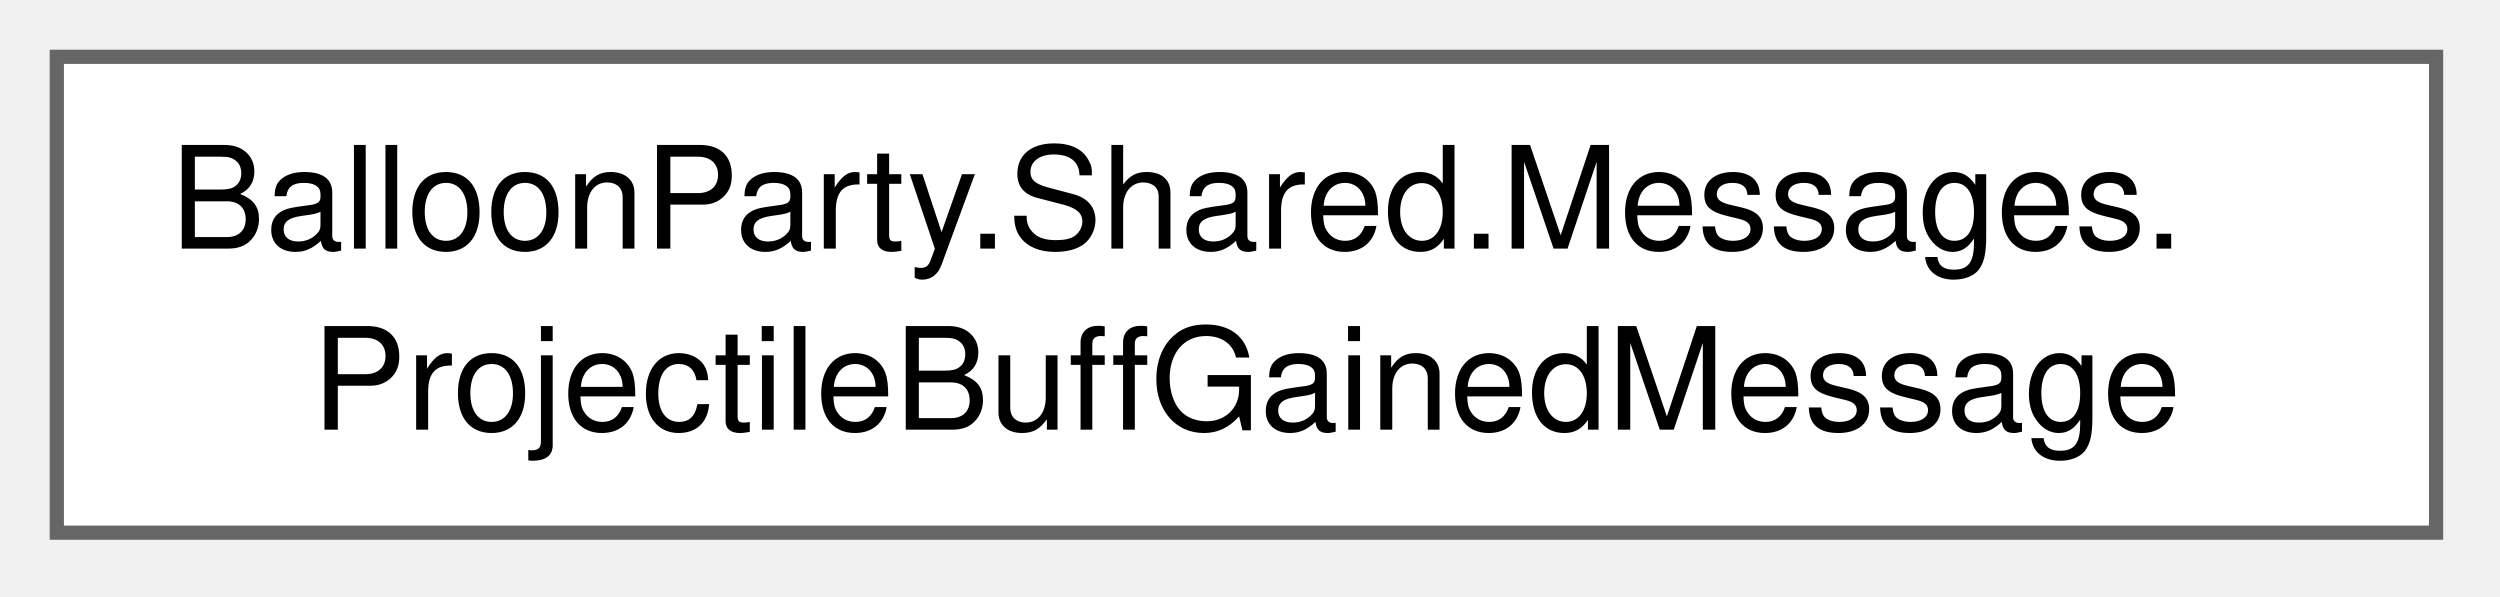
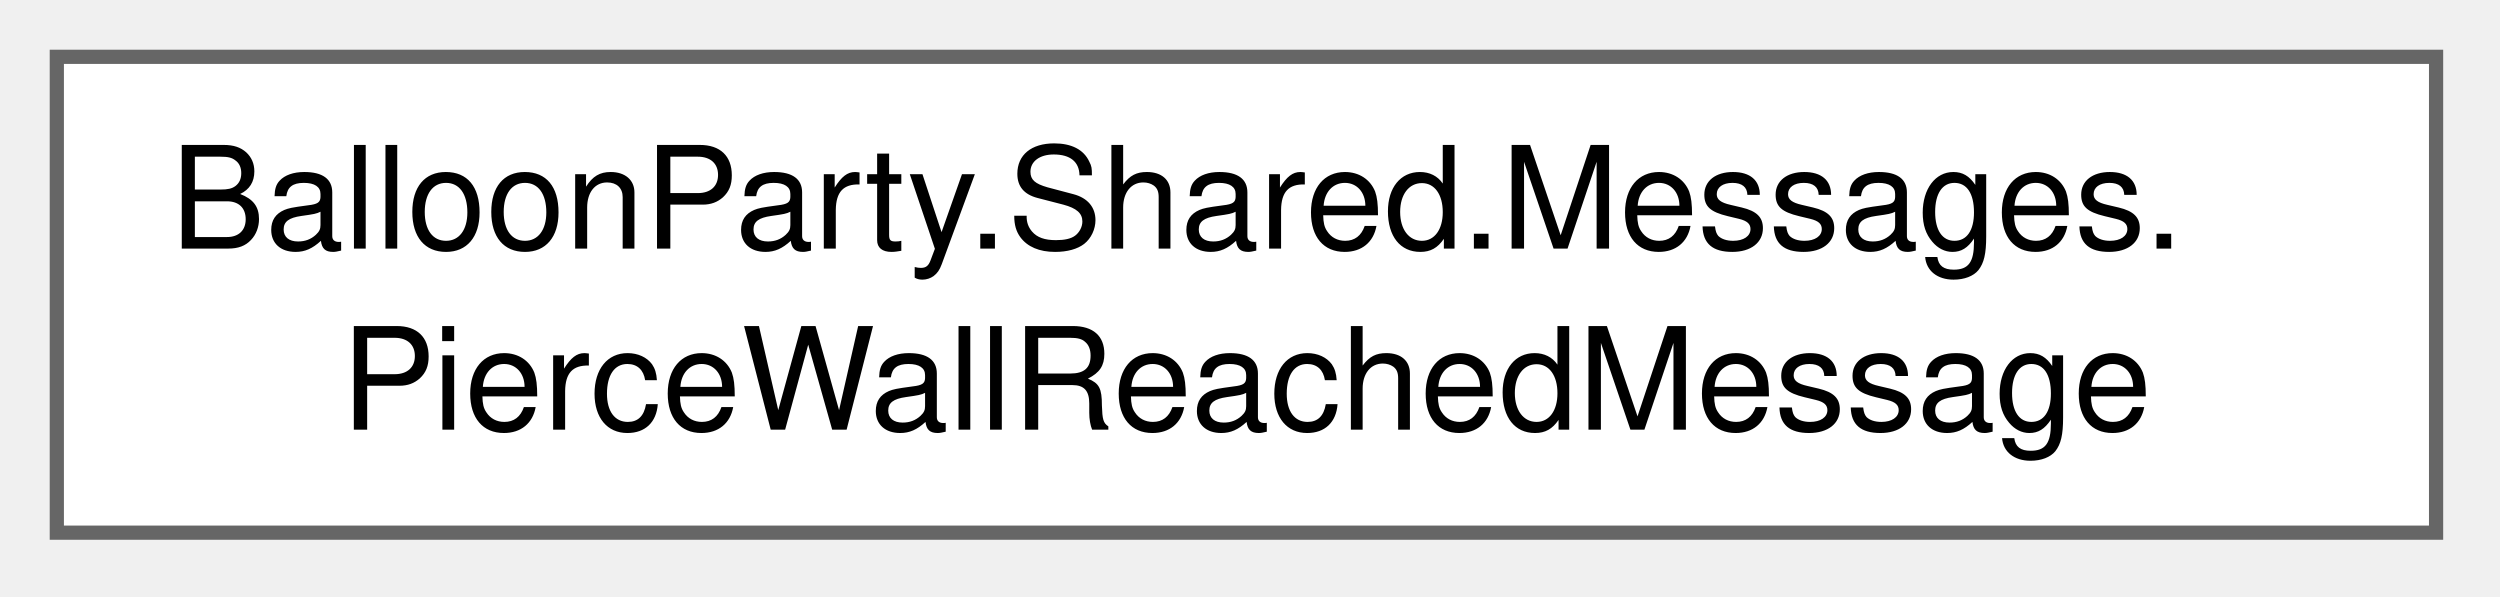
<svg xmlns="http://www.w3.org/2000/svg" xmlns:xlink="http://www.w3.org/1999/xlink" width="176pt" height="42pt" viewBox="0.00 0.00 176.00 42.00">
  <g id="graph0" class="graph" transform="scale(1 1) rotate(0) translate(4 37.5)">
    <g id="Node000000" class="node">
      <g id="a_Node000000">
-         <a xlink:href="structBalloonParty_1_1Shared_1_1Messages_1_1ProjectileBuffGainedMessage.html" target="_top" xlink:title="A ball took on a kind of buff it didn't have: the rainbow (any colour keeps its streak) or a speed bu...">
+         <a xlink:href="structBalloonParty_1_1Shared_1_1Messages_1_1PierceWallReachedMessage.html" target="_top" xlink:title="A shot that was piercing reached a wall: the straight run it plowed ends at Position.">
          <polygon fill="white" stroke="#666666" points="167.5,-33.5 0,-33.5 0,0 167.5,0 167.5,-33.5" />
          <text xml:space="preserve" text-anchor="start" x="8" y="-20" font-family="Helvetica,sans-Serif" font-size="10.00">BalloonParty.Shared.Messages.</text>
-           <text xml:space="preserve" text-anchor="middle" x="83.75" y="-7.25" font-family="Helvetica,sans-Serif" font-size="10.00">ProjectileBuffGainedMessage</text>
+           <text xml:space="preserve" text-anchor="middle" x="83.75" y="-7.25" font-family="Helvetica,sans-Serif" font-size="10.00">PierceWallReachedMessage</text>
        </a>
      </g>
    </g>
  </g>
</svg>
